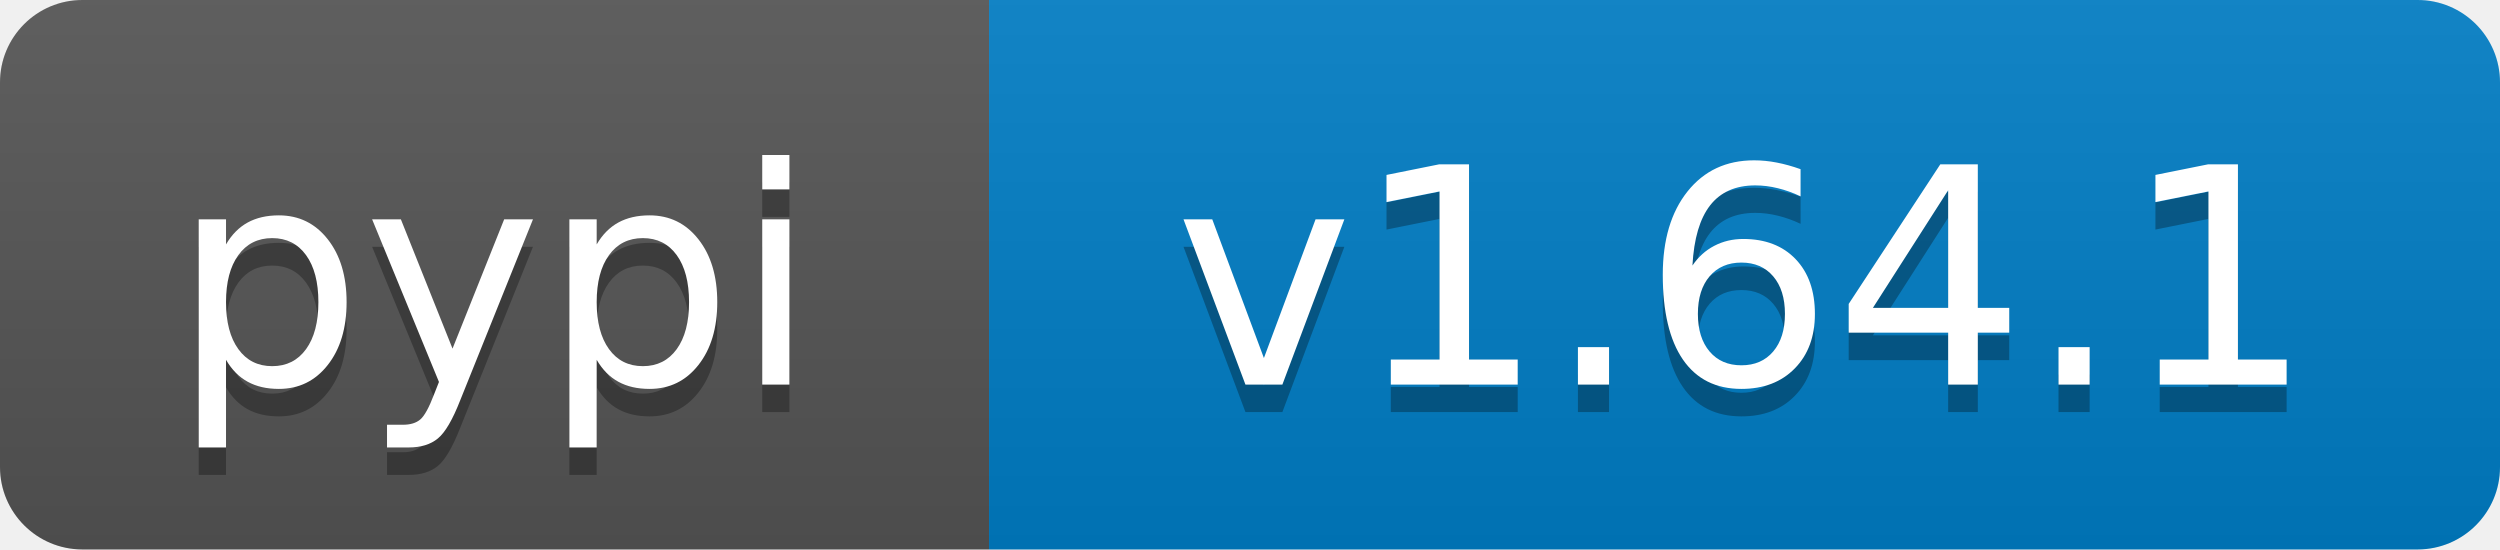
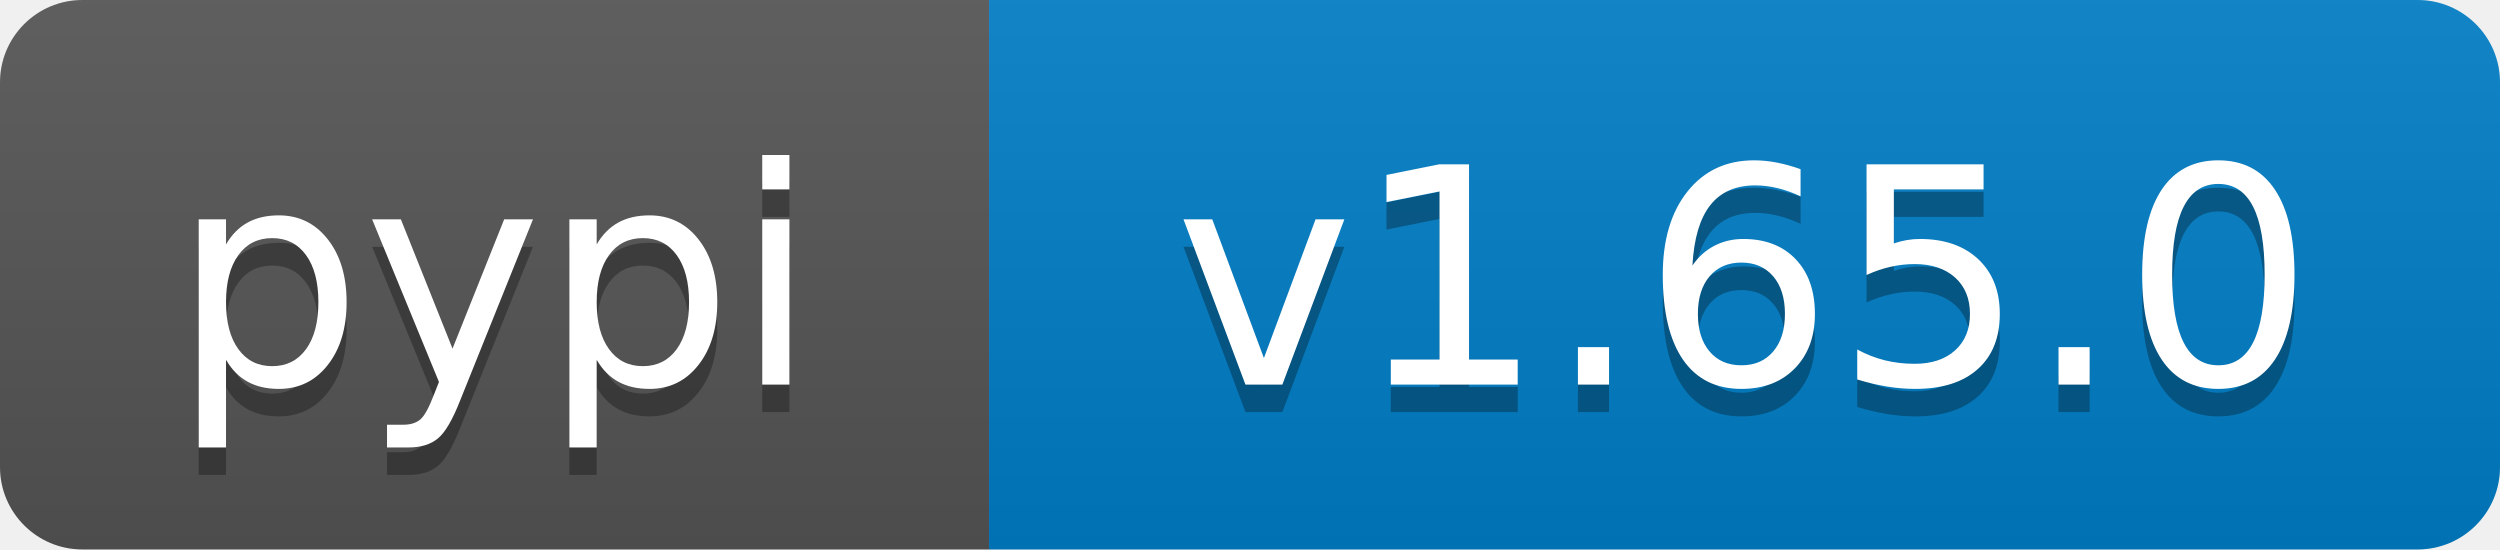
- <svg xmlns="http://www.w3.org/2000/svg" width="91" height="20" role="img" aria-label="pypi: v1.64.1">
+ <svg xmlns="http://www.w3.org/2000/svg" width="91" height="20" role="img" aria-label="pypi: v1.65.0">
  <linearGradient id="s" x2="0" y2="100%">
    <stop offset="0" stop-color="#bbb" stop-opacity=".1" />
    <stop offset="1" stop-opacity=".1" />
  </linearGradient>
  <clipPath id="r">
    <rect width="91" height="20" rx="3" fill="#fff" />
  </clipPath>
  <g clip-path="url(#r)">
    <rect width="36" height="20" fill="#555" />
    <rect x="36" width="55" height="20" fill="#007ec6" />
    <rect width="91" height="20" fill="url(#s)" />
  </g>
  <g fill="#fff" text-anchor="middle" font-family="Verdana,Geneva,DejaVu Sans,sans-serif" text-rendering="geometricPrecision" font-size="110">
    <text aria-hidden="true" x="180" y="150" transform="scale(.1)" fill="#000" fill-opacity=".3" textLength="260">pypi</text>
    <text x="180" y="140" transform="scale(.1)" textLength="260">pypi</text>
-     <text aria-hidden="true" x="635" y="150" transform="scale(.1)" fill="#000" fill-opacity=".3" textLength="450">v1.64.1</text>
-     <text x="635" y="140" transform="scale(.1)" textLength="450">v1.64.1</text>
+     <text aria-hidden="true" x="635" y="150" transform="scale(.1)" fill="#000" fill-opacity=".3" textLength="450">v1.65.0</text>
+     <text x="635" y="140" transform="scale(.1)" textLength="450">v1.65.0</text>
  </g>
</svg>
